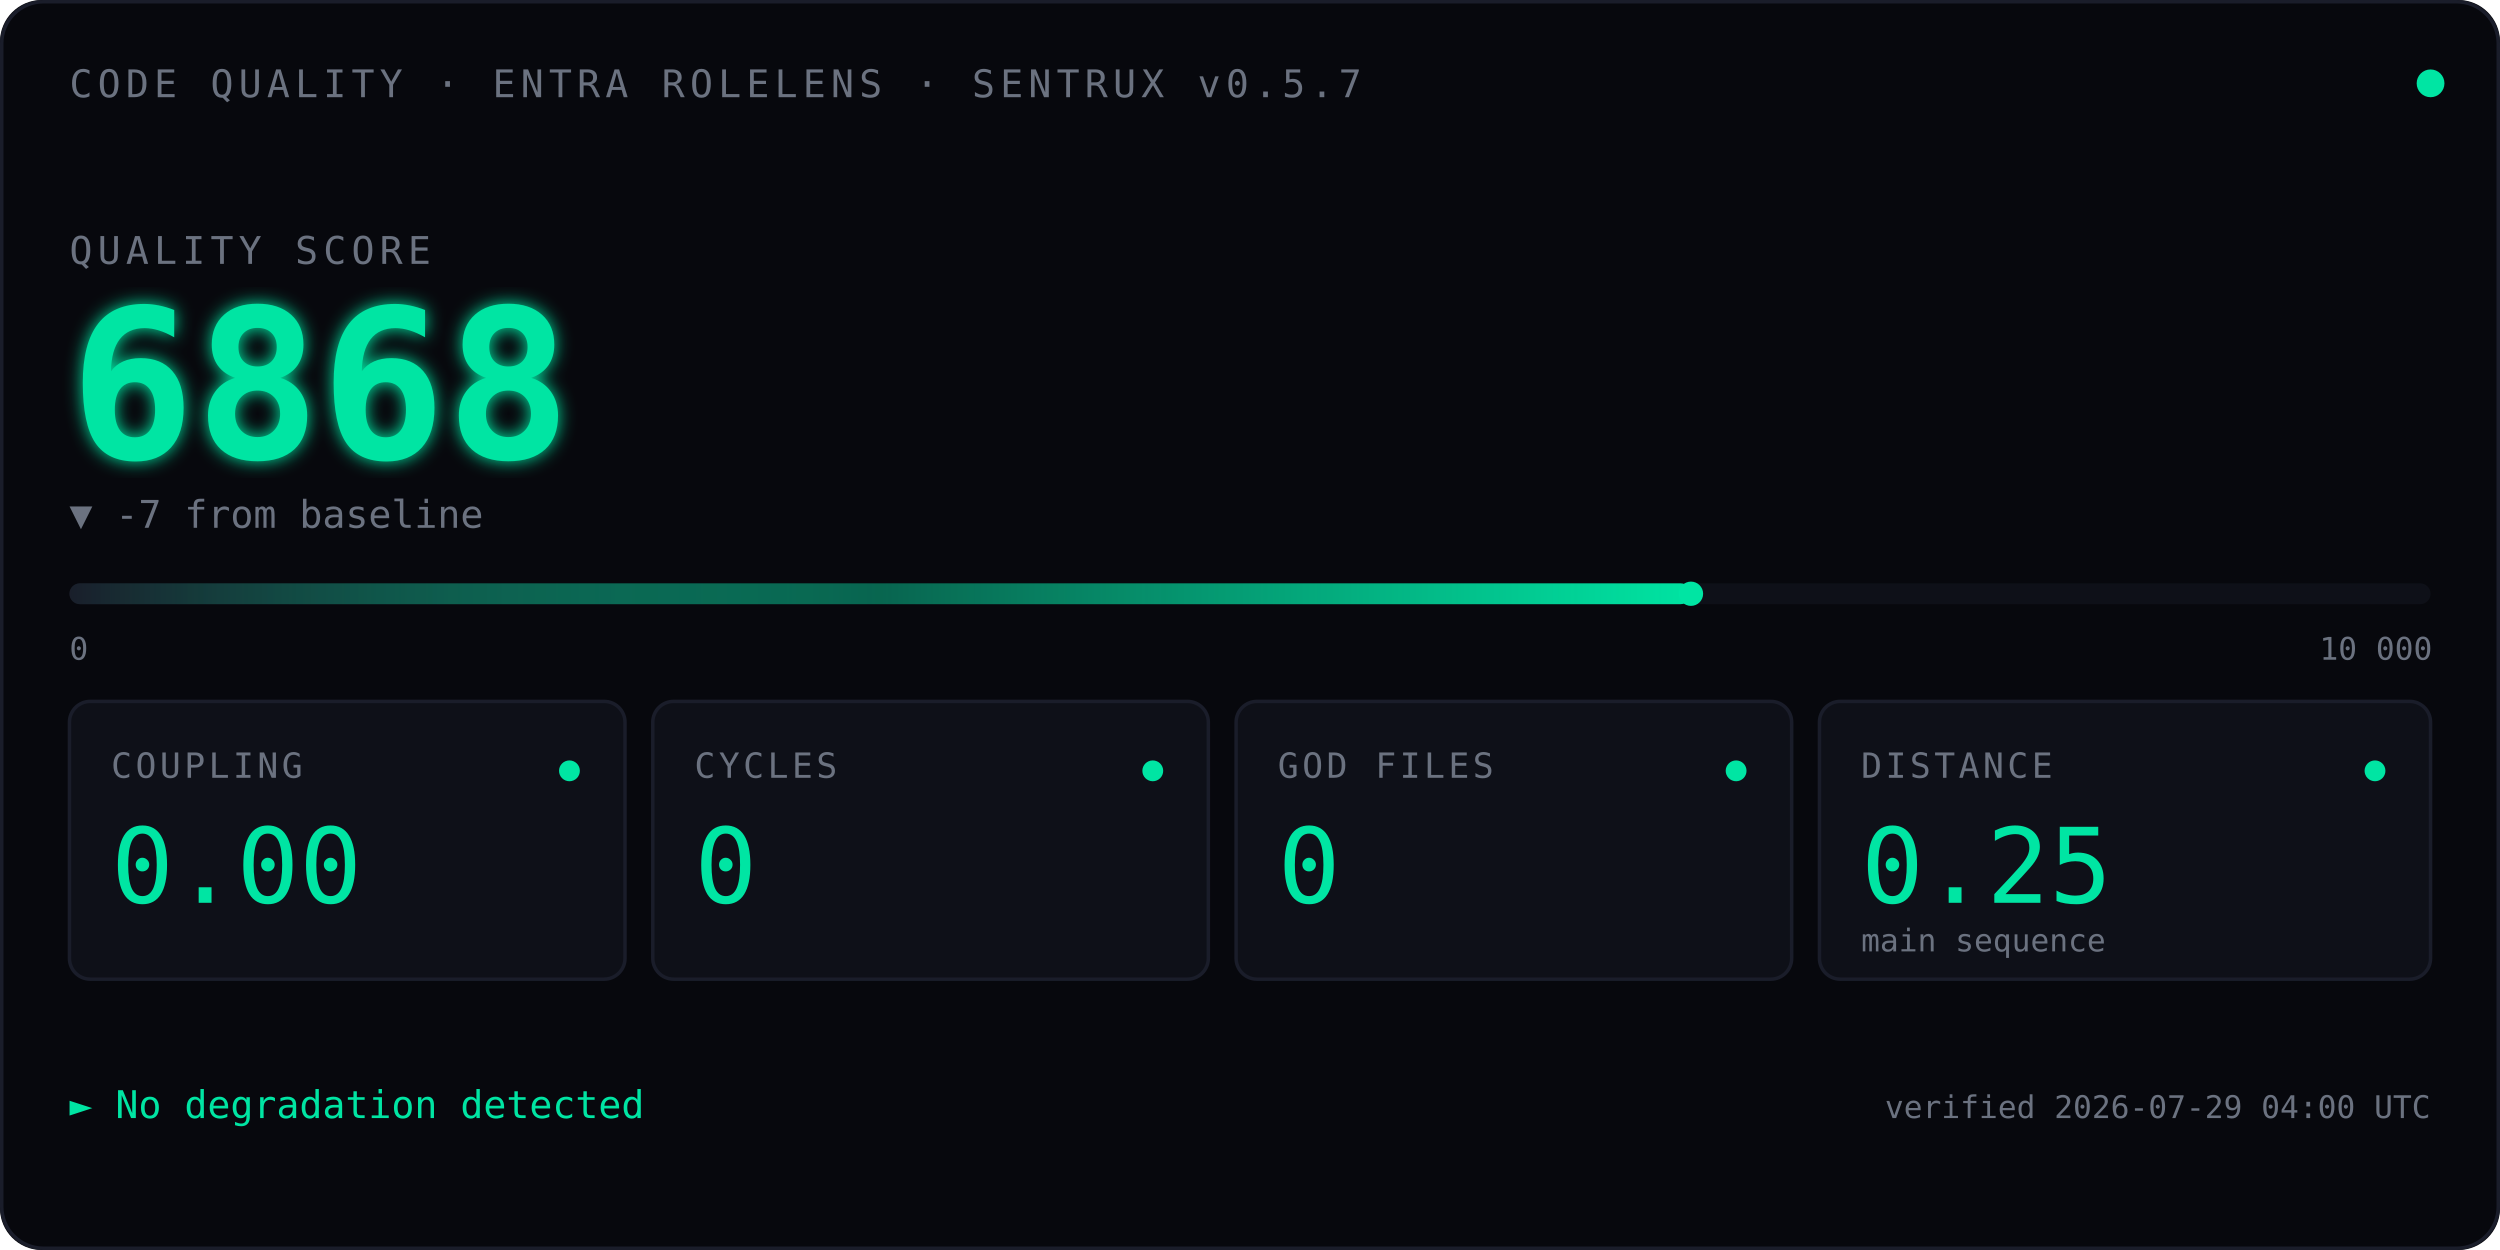
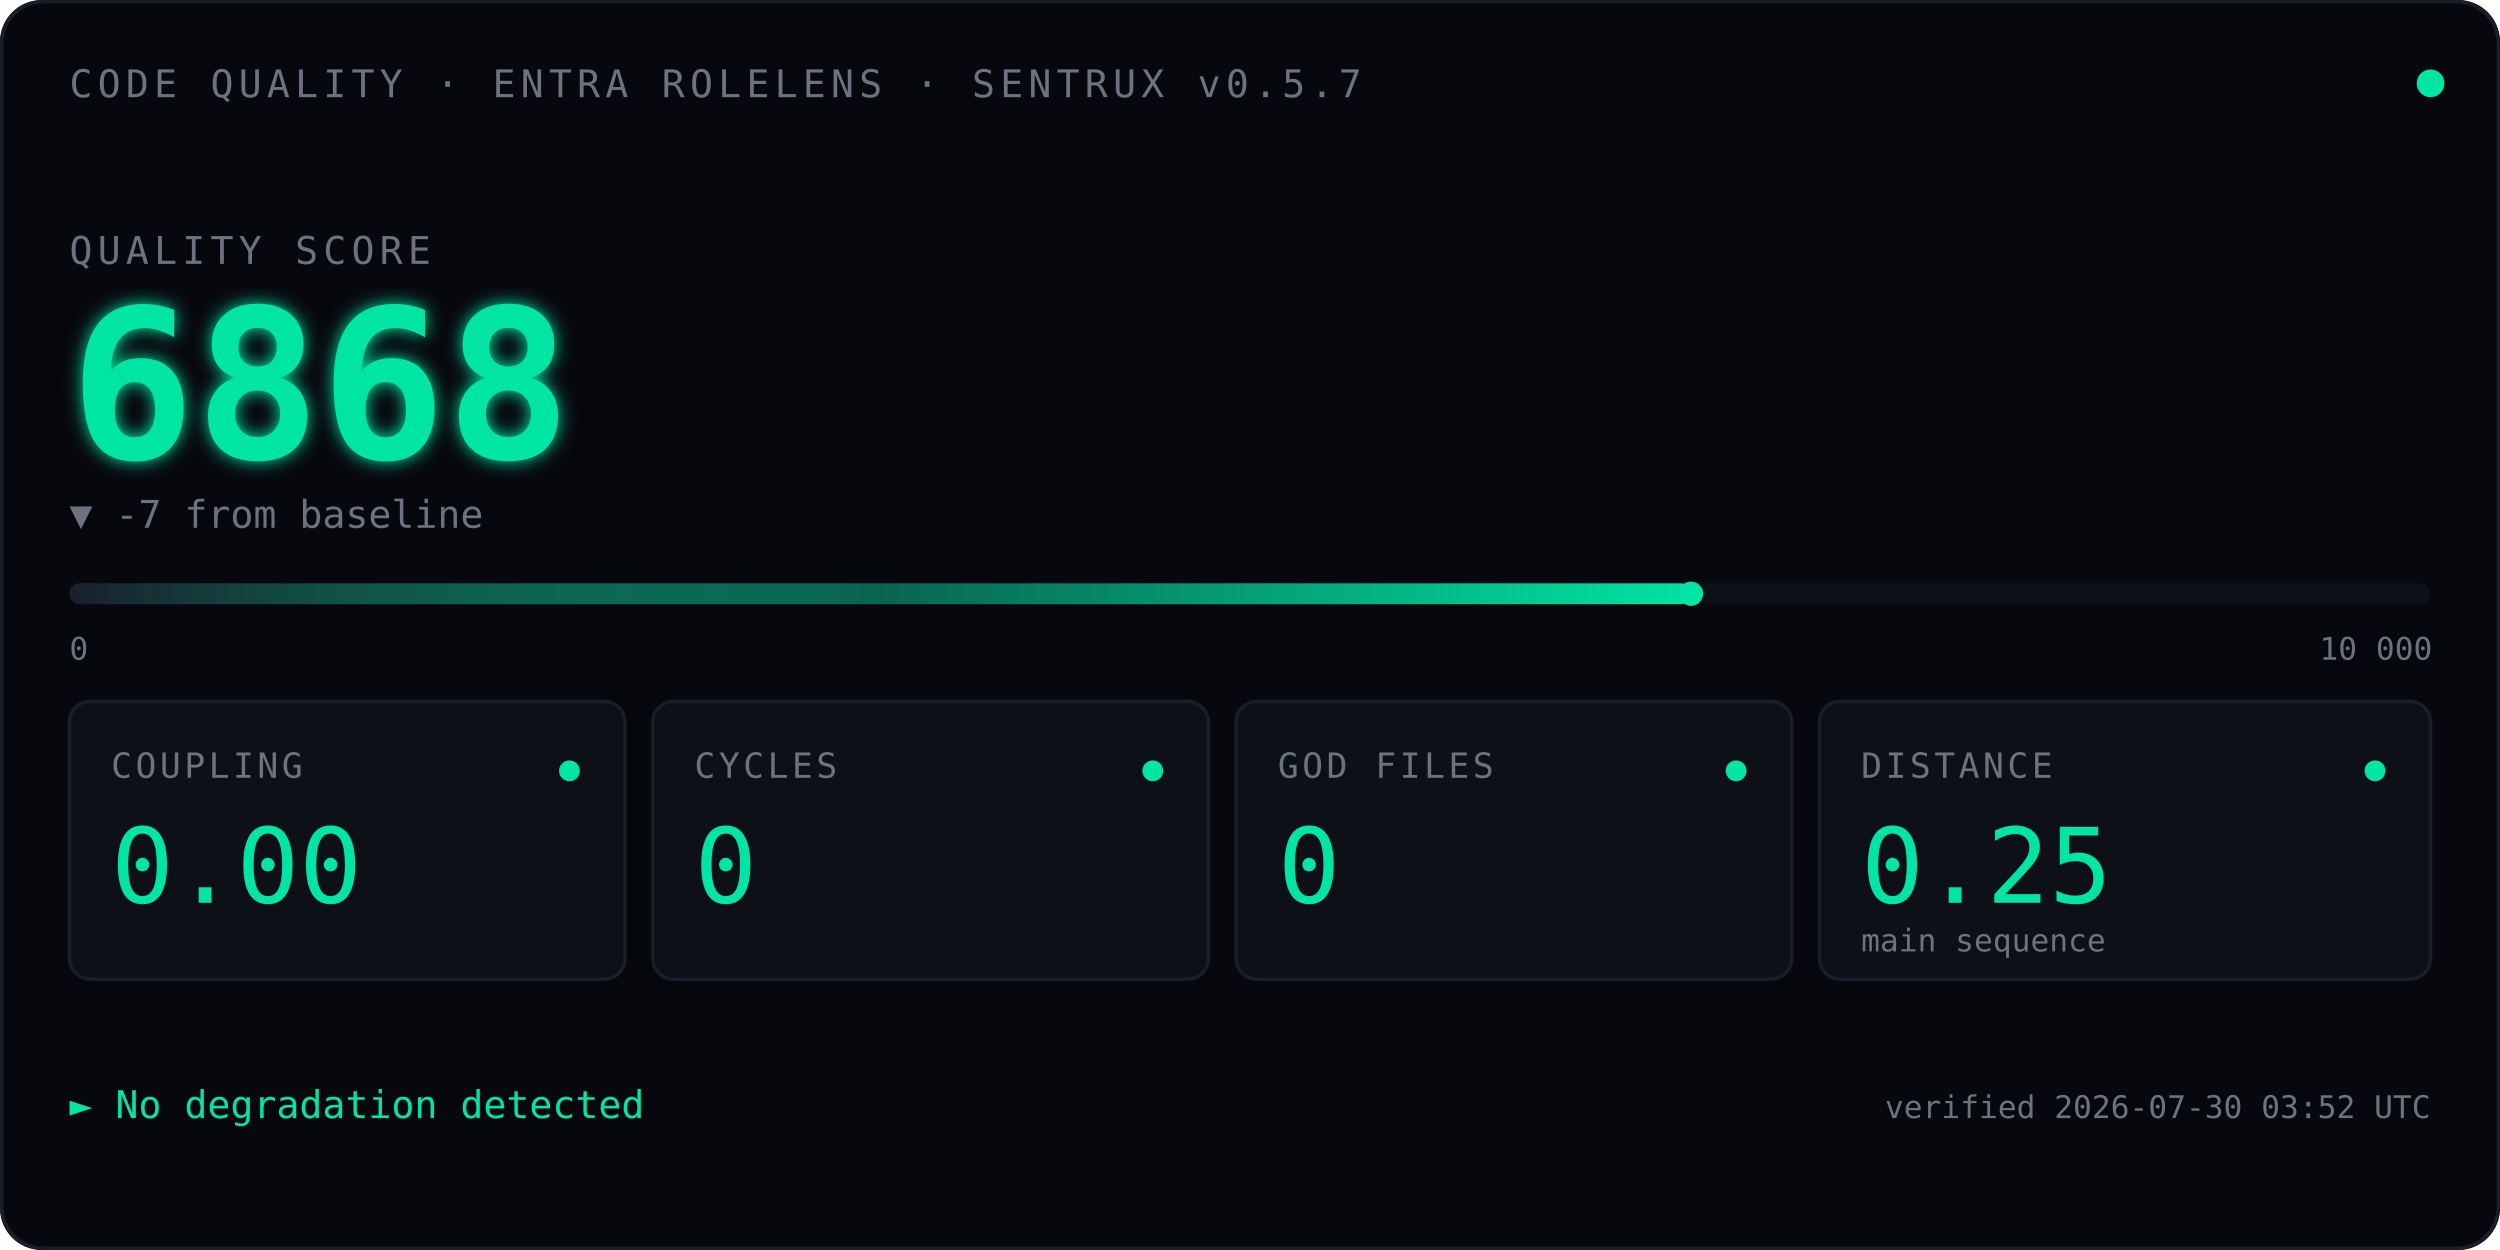
<svg xmlns="http://www.w3.org/2000/svg" viewBox="0 0 720 360" font-family="ui-monospace, 'SF Mono', Menlo, Consolas, monospace">
  <defs>
    <linearGradient id="qbar" x1="0" x2="1" y1="0" y2="0">
      <stop offset="0" stop-color="#1A1D2A" />
      <stop offset="0.5" stop-color="#00E5A3" stop-opacity="0.4" />
      <stop offset="1" stop-color="#00E5A3" />
    </linearGradient>
    <filter id="glow">
      <feGaussianBlur stdDeviation="2.5" result="blur" />
      <feMerge>
        <feMergeNode in="blur" />
        <feMergeNode in="SourceGraphic" />
      </feMerge>
    </filter>
    <linearGradient id="kitt-beam" x1="0" x2="1" y1="0" y2="0">
      <stop offset="0%" stop-color="#00E5A3" stop-opacity="0" />
      <stop offset="25%" stop-color="#00E5A3" stop-opacity="0.55" />
      <stop offset="50%" stop-color="#ffffff" stop-opacity="1" />
      <stop offset="75%" stop-color="#00E5A3" stop-opacity="0.55" />
      <stop offset="100%" stop-color="#00E5A3" stop-opacity="0" />
    </linearGradient>
    <clipPath id="bar-clip">
      <rect x="20" y="164" width="680" height="14" />
    </clipPath>
  </defs>
  <rect width="720" height="360" fill="#07080D" rx="12" />
  <rect x="0.5" y="0.5" width="719" height="359" fill="none" stroke="#1A1D2A" stroke-width="1" rx="12" />
  <text x="20" y="28" font-size="11" fill="#6B7280" letter-spacing="1.5">CODE QUALITY · ENTRA ROLELENS · SENTRUX v0.5.7</text>
  <circle cx="700" cy="24" r="4" fill="#00E5A3">
    <animate attributeName="opacity" values="1;0.35;1" dur="2.4s" repeatCount="indefinite" />
  </circle>
  <text x="20" y="76" font-size="11" fill="#6B7280" letter-spacing="1.5">QUALITY SCORE</text>
  <text x="20" y="132" font-size="60" font-weight="600" fill="#00E5A3" filter="url(#glow)">
    6868
    <animate attributeName="opacity" values="0;1" dur="0.7s" fill="freeze" />
  </text>
  <text x="20" y="152" font-size="11" fill="#6B7280">▼ -7 from baseline</text>
  <rect x="20" y="168" width="680" height="6" fill="#0E1018" rx="3" />
  <rect x="20" y="168" width="467.0" height="6" fill="url(#qbar)" rx="3" />
  <rect x="-60" y="164" width="80" height="14" fill="url(#kitt-beam)" clip-path="url(#bar-clip)">
    <animate attributeName="x" values="-60;700;-60" dur="2.4s" repeatCount="indefinite" calcMode="linear" />
  </rect>
  <circle cx="487.0" cy="171" r="3.5" fill="#00E5A3" />
  <text x="20" y="190" font-size="9" fill="#6B7280">0</text>
  <text x="668" y="190" font-size="9" fill="#6B7280">10 000</text>
  <g transform="translate(20,202)">
    <rect width="160" height="80" fill="#0E1018" stroke="#1A1D2A" rx="6" />
    <text x="12" y="22" font-size="10" fill="#6B7280" letter-spacing="1">COUPLING</text>
    <text x="12" y="58" font-size="30" fill="#00E5A3" font-weight="500">0.00</text>
    <circle cx="144" cy="20" r="3" fill="#00E5A3" />
  </g>
  <g transform="translate(188,202)">
    <rect width="160" height="80" fill="#0E1018" stroke="#1A1D2A" rx="6" />
    <text x="12" y="22" font-size="10" fill="#6B7280" letter-spacing="1">CYCLES</text>
    <text x="12" y="58" font-size="30" fill="#00E5A3" font-weight="500">0</text>
    <circle cx="144" cy="20" r="3" fill="#00E5A3" />
  </g>
  <g transform="translate(356,202)">
    <rect width="160" height="80" fill="#0E1018" stroke="#1A1D2A" rx="6" />
    <text x="12" y="22" font-size="10" fill="#6B7280" letter-spacing="1">GOD FILES</text>
    <text x="12" y="58" font-size="30" fill="#00E5A3" font-weight="500">0</text>
    <circle cx="144" cy="20" r="3" fill="#00E5A3" />
  </g>
  <g transform="translate(524,202)">
    <rect width="176" height="80" fill="#0E1018" stroke="#1A1D2A" rx="6" />
    <text x="12" y="22" font-size="10" fill="#6B7280" letter-spacing="1">DISTANCE</text>
    <text x="12" y="58" font-size="30" fill="#00E5A3" font-weight="500">0.25</text>
    <text x="12" y="72" font-size="9" fill="#6B7280">main sequence</text>
    <circle cx="160" cy="20" r="3" fill="#00E5A3" />
  </g>
  <text x="20" y="322" font-size="11" fill="#00E5A3">► No degradation detected</text>
-   <text x="700" y="322" font-size="9" fill="#6B7280" text-anchor="end">verified 2026-07-29 04:00 UTC</text>
+   <text x="700" y="322" font-size="9" fill="#6B7280" text-anchor="end">verified 2026-07-30 03:52 UTC</text>
</svg>
